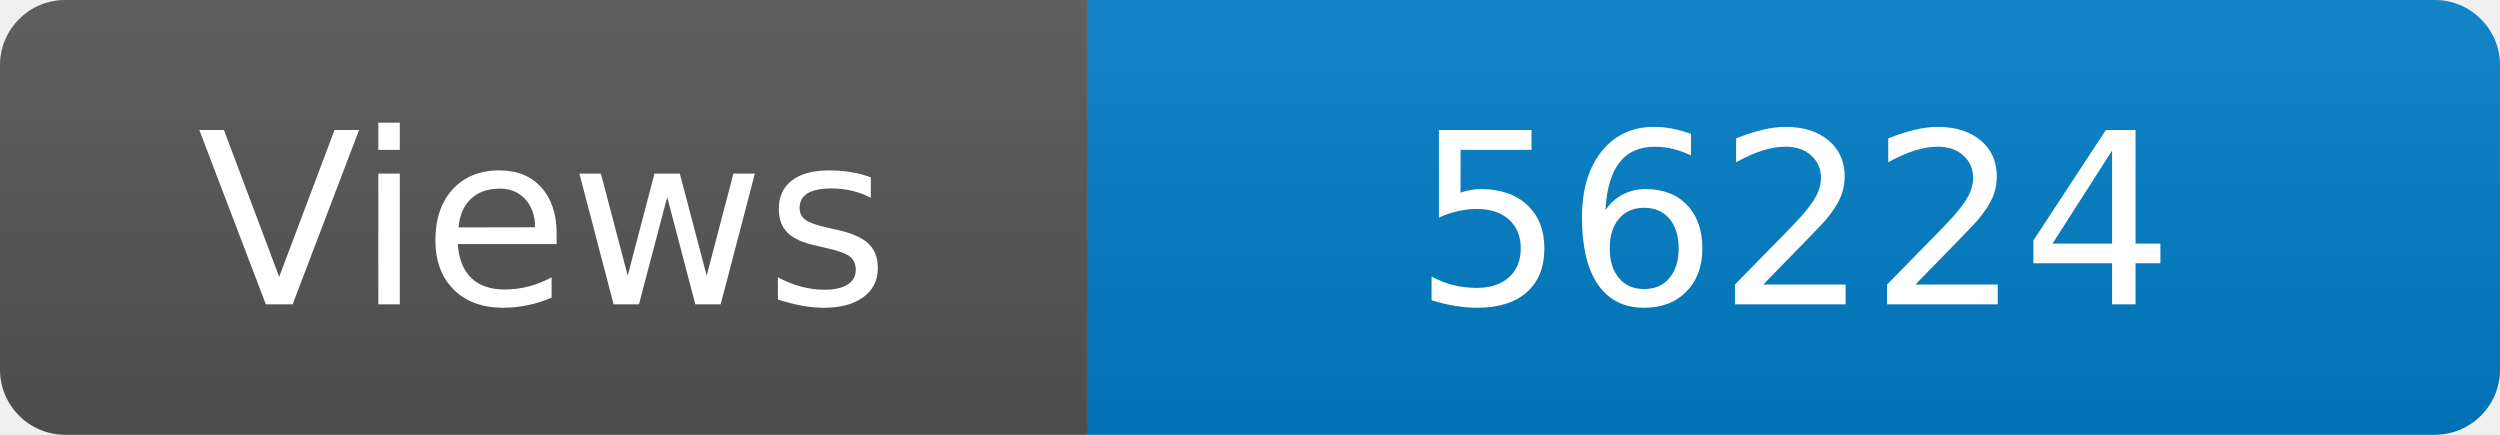
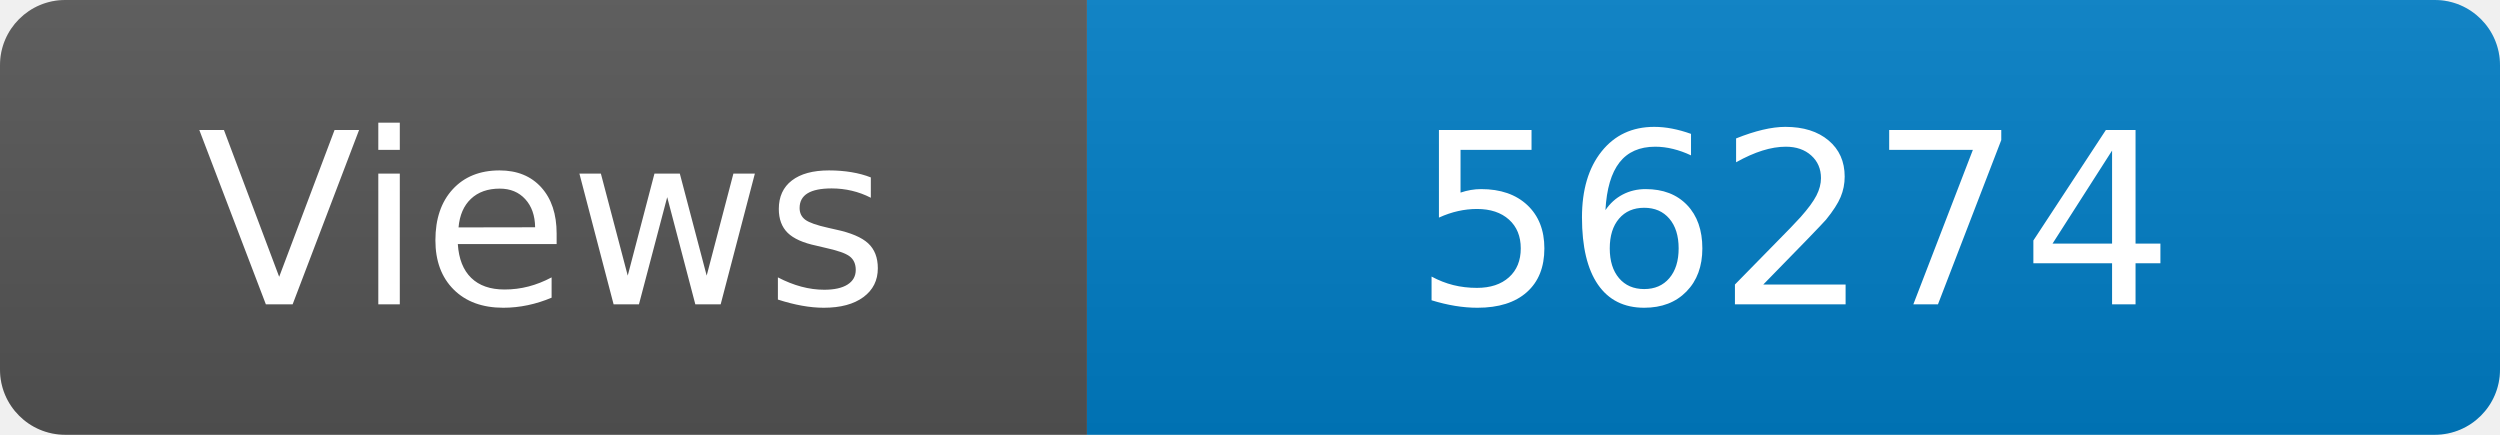
<svg xmlns="http://www.w3.org/2000/svg" width="115" height="20" role="img" aria-label="Maintained?: yes">
  <linearGradient id="s" x2="0" y2="100%">
    <stop offset="0" stop-color="#bbb" stop-opacity=".1" />
    <stop offset="1" stop-opacity=".1" />
  </linearGradient>
  <clipPath id="r">
    <rect width="115" height="20" rx="3" fill="#fff" />
  </clipPath>
  <g clip-path="url(#r)">
    <rect width="50" height="20" fill="#555" />
    <rect x="50" width="160" height="20" fill="#007ec6" />
    <rect width="115" height="20" fill="url(#s)" />
  </g>
  <g fill="#fff" text-anchor="middle" font-family="Verdana,Geneva,DejaVu Sans,sans-serif" font-size="110">
    <text x="250" y="140" transform="scale(.1)" fill="#fff">Views</text>
-     <text x="825" y="140" transform="scale(.1)" fill="#fff">56224</text>
+     <text x="825" y="140" transform="scale(.1)" fill="#fff">56274</text>
  </g>
</svg>
